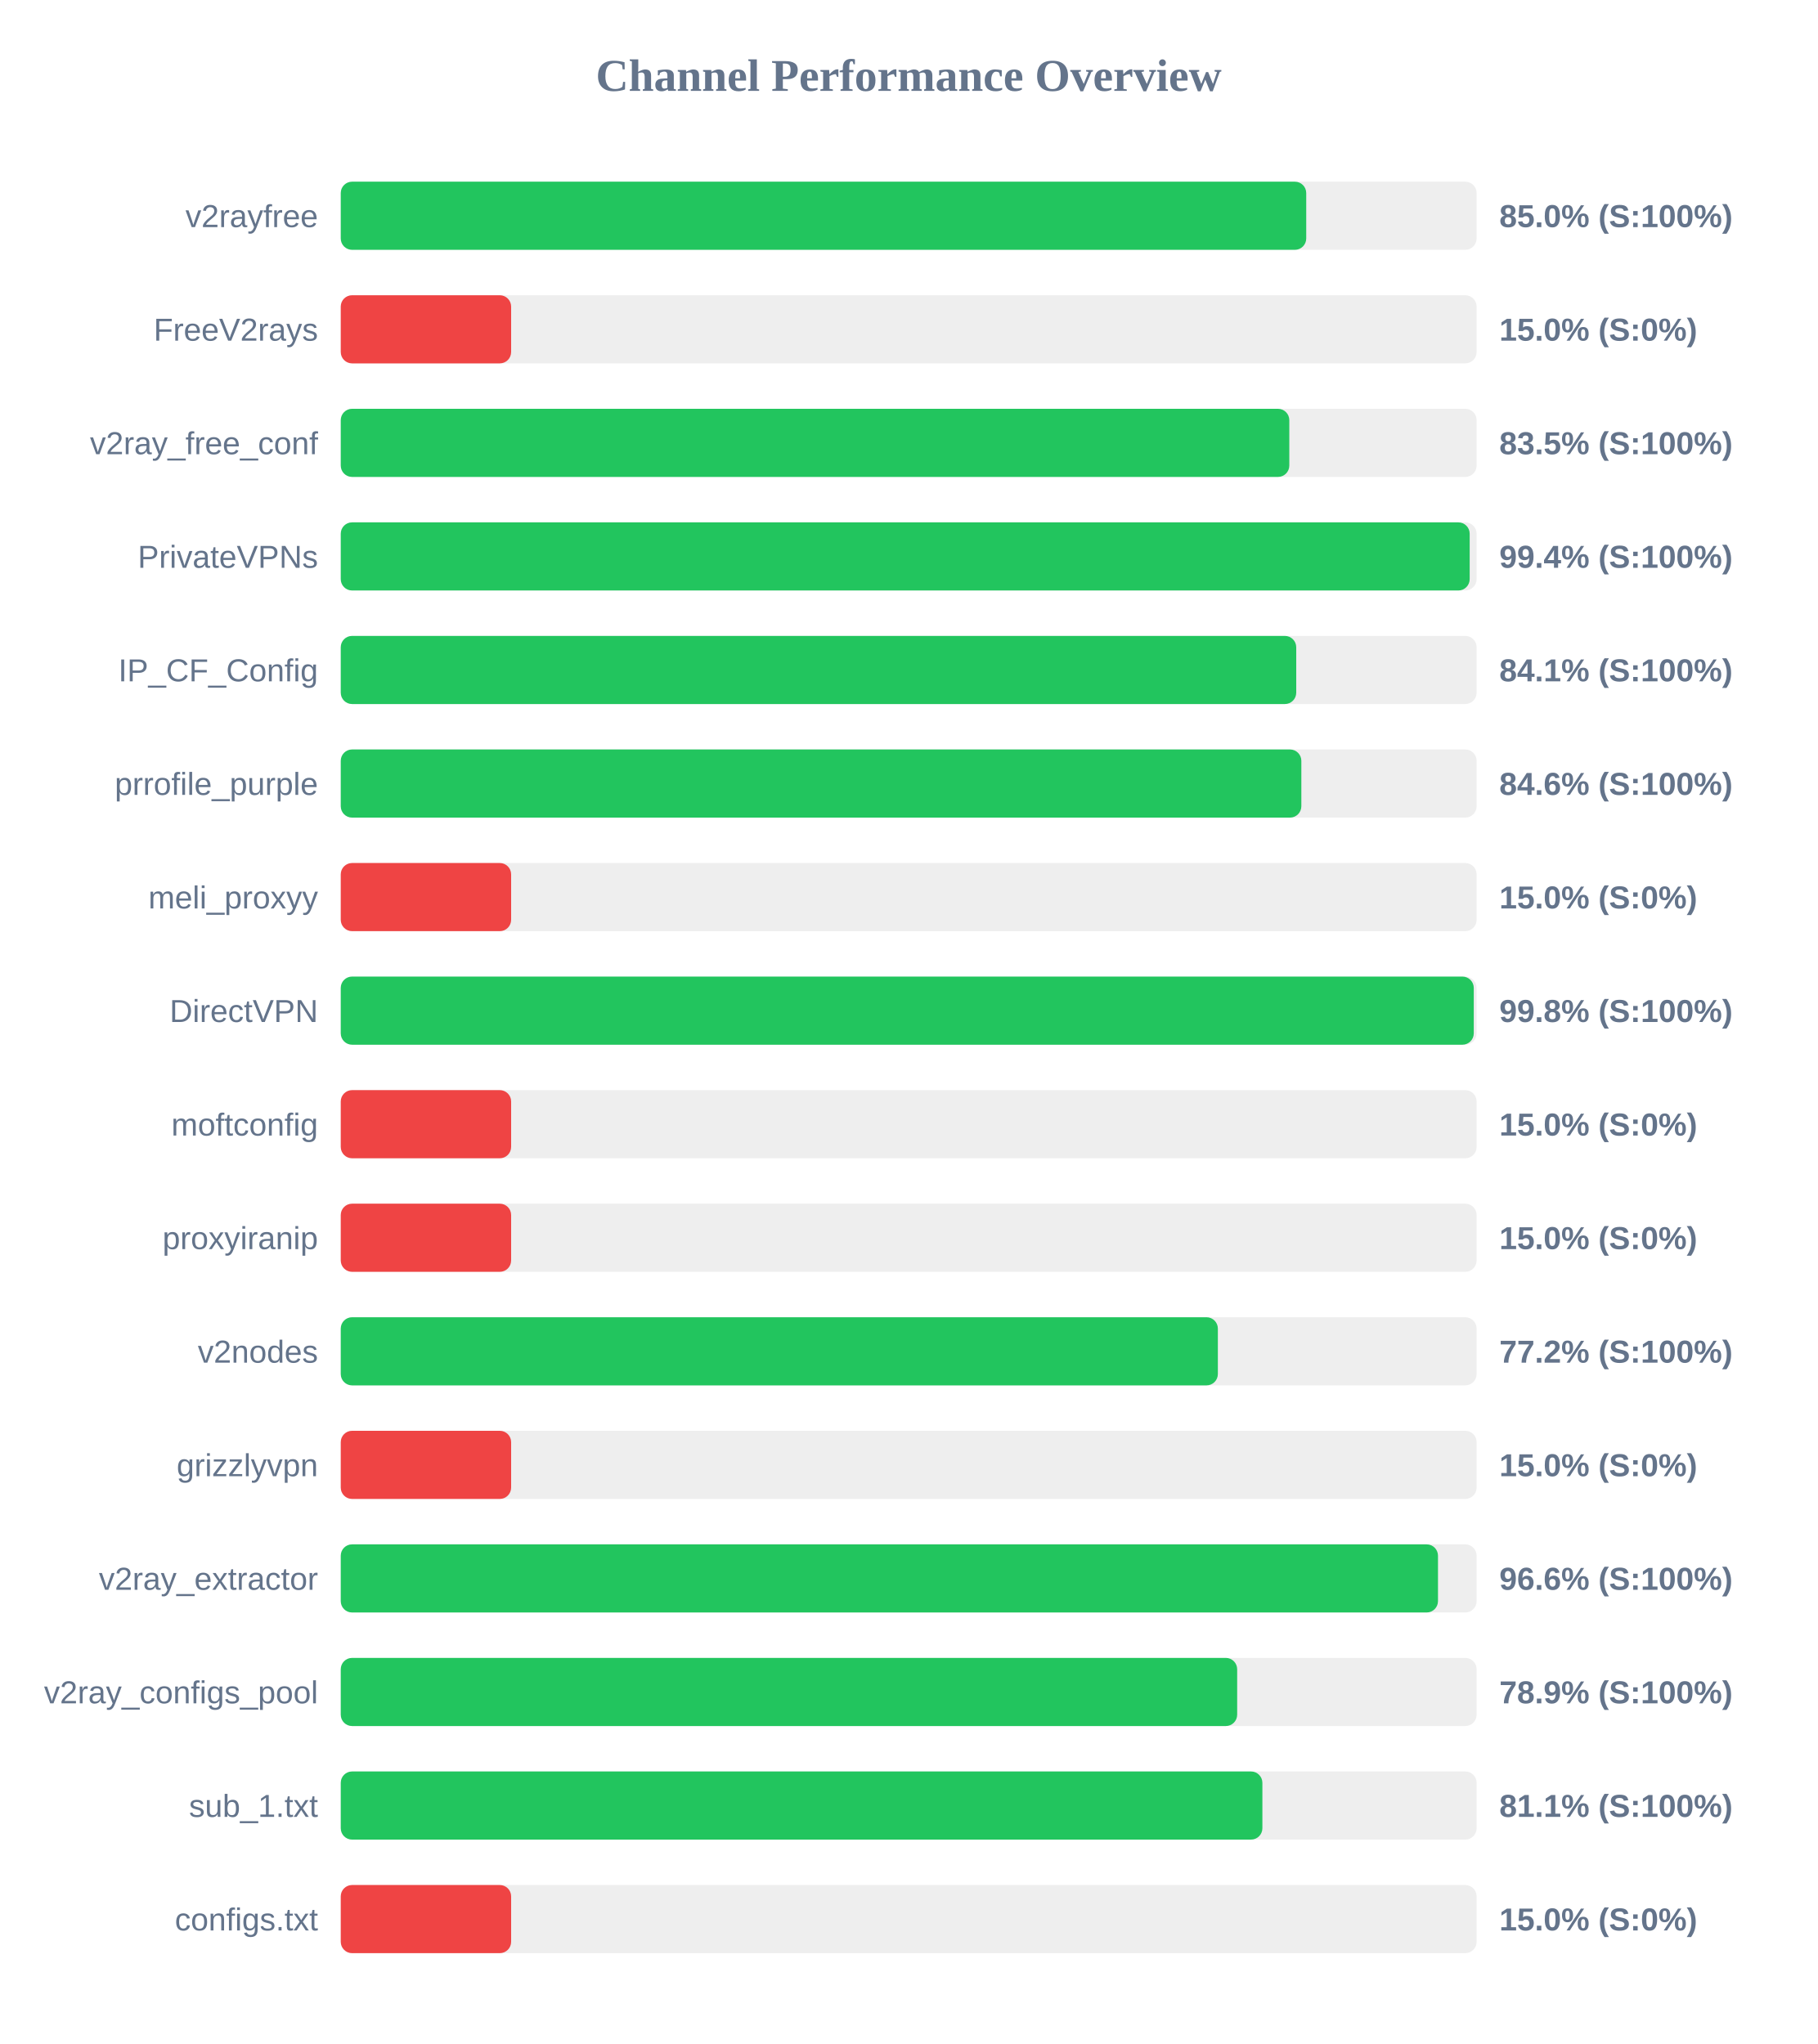
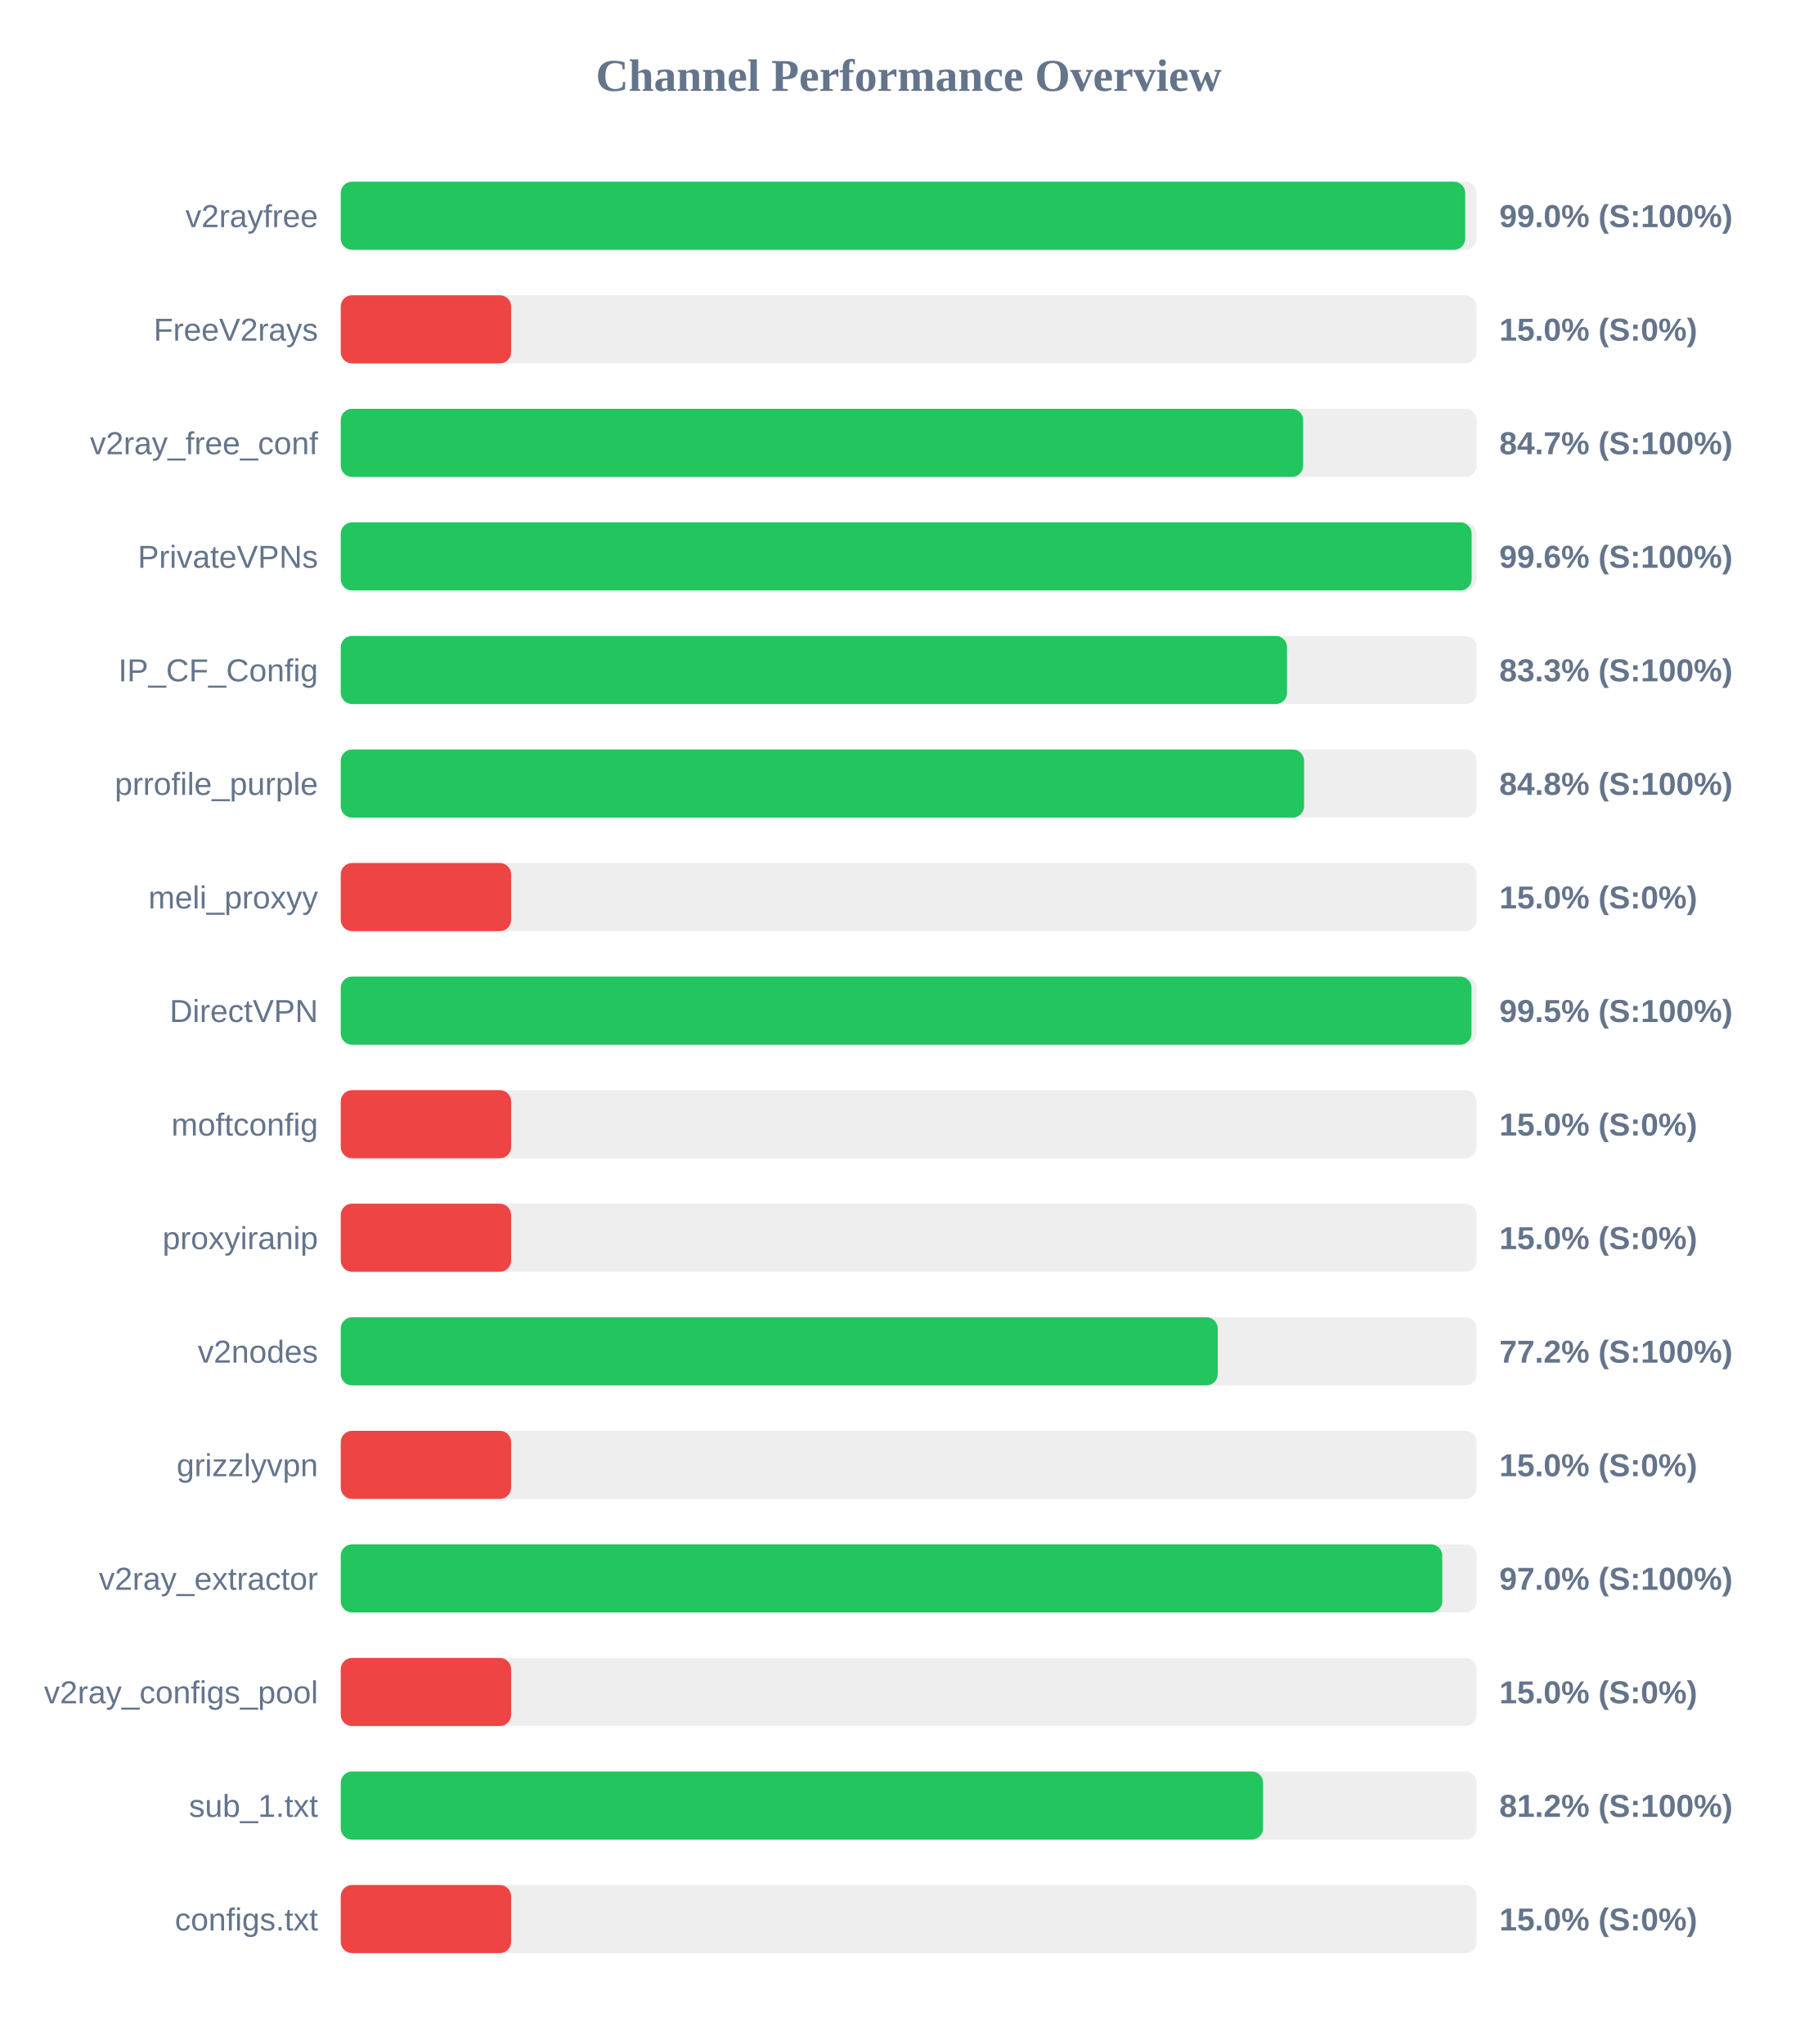
<svg xmlns="http://www.w3.org/2000/svg" width="800" height="900" version="1.1">
  <style>
        .row { font: 14px Arial; fill: #64748b; }
        .score { font: bold 14px Arial; fill: #64748b; }
    </style>
  <text x="400" y="40" text-anchor="middle" font-size="20px" font-weight="bold" fill="#64748b">Channel Performance Overview</text>
  <rect x="150" y="80" width="500" height="30" fill="#eee" rx="5" />
-   <rect x="150" y="80" width="425.0" height="30" fill="#22c55e" rx="5" />
+   <rect x="150" y="80" width="495.0" height="30" fill="#22c55e" rx="5" />
  <text x="140" y="100" text-anchor="end" class="row">v2rayfree</text>
-   <text x="660" y="100" text-anchor="start" class="score">85.0% (S:100%)</text>
+   <text x="660" y="100" text-anchor="start" class="score">99.0% (S:100%)</text>
  <rect x="150" y="130" width="500" height="30" fill="#eee" rx="5" />
  <rect x="150" y="130" width="75.0" height="30" fill="#ef4444" rx="5" />
  <text x="140" y="150" text-anchor="end" class="row">FreeV2rays</text>
  <text x="660" y="150" text-anchor="start" class="score">15.0% (S:0%)</text>
  <rect x="150" y="180" width="500" height="30" fill="#eee" rx="5" />
-   <rect x="150" y="180" width="417.55" height="30" fill="#22c55e" rx="5" />
+   <rect x="150" y="180" width="423.65" height="30" fill="#22c55e" rx="5" />
  <text x="140" y="200" text-anchor="end" class="row">v2ray_free_conf</text>
-   <text x="660" y="200" text-anchor="start" class="score">83.5% (S:100%)</text>
+   <text x="660" y="200" text-anchor="start" class="score">84.7% (S:100%)</text>
  <rect x="150" y="230" width="500" height="30" fill="#eee" rx="5" />
-   <rect x="150" y="230" width="496.95" height="30" fill="#22c55e" rx="5" />
+   <rect x="150" y="230" width="497.8" height="30" fill="#22c55e" rx="5" />
  <text x="140" y="250" text-anchor="end" class="row">PrivateVPNs</text>
-   <text x="660" y="250" text-anchor="start" class="score">99.4% (S:100%)</text>
+   <text x="660" y="250" text-anchor="start" class="score">99.6% (S:100%)</text>
  <rect x="150" y="280" width="500" height="30" fill="#eee" rx="5" />
-   <rect x="150" y="280" width="420.6" height="30" fill="#22c55e" rx="5" />
+   <rect x="150" y="280" width="416.55" height="30" fill="#22c55e" rx="5" />
  <text x="140" y="300" text-anchor="end" class="row">IP_CF_Config</text>
-   <text x="660" y="300" text-anchor="start" class="score">84.1% (S:100%)</text>
+   <text x="660" y="300" text-anchor="start" class="score">83.3% (S:100%)</text>
  <rect x="150" y="330" width="500" height="30" fill="#eee" rx="5" />
-   <rect x="150" y="330" width="422.85" height="30" fill="#22c55e" rx="5" />
+   <rect x="150" y="330" width="424.05" height="30" fill="#22c55e" rx="5" />
  <text x="140" y="350" text-anchor="end" class="row">prrofile_purple</text>
-   <text x="660" y="350" text-anchor="start" class="score">84.6% (S:100%)</text>
+   <text x="660" y="350" text-anchor="start" class="score">84.8% (S:100%)</text>
  <rect x="150" y="380" width="500" height="30" fill="#eee" rx="5" />
  <rect x="150" y="380" width="75.0" height="30" fill="#ef4444" rx="5" />
  <text x="140" y="400" text-anchor="end" class="row">meli_proxyy</text>
  <text x="660" y="400" text-anchor="start" class="score">15.0% (S:0%)</text>
  <rect x="150" y="430" width="500" height="30" fill="#eee" rx="5" />
-   <rect x="150" y="430" width="498.75" height="30" fill="#22c55e" rx="5" />
+   <rect x="150" y="430" width="497.75" height="30" fill="#22c55e" rx="5" />
  <text x="140" y="450" text-anchor="end" class="row">DirectVPN</text>
-   <text x="660" y="450" text-anchor="start" class="score">99.8% (S:100%)</text>
+   <text x="660" y="450" text-anchor="start" class="score">99.5% (S:100%)</text>
  <rect x="150" y="480" width="500" height="30" fill="#eee" rx="5" />
  <rect x="150" y="480" width="75.0" height="30" fill="#ef4444" rx="5" />
  <text x="140" y="500" text-anchor="end" class="row">moftconfig</text>
  <text x="660" y="500" text-anchor="start" class="score">15.0% (S:0%)</text>
  <rect x="150" y="530" width="500" height="30" fill="#eee" rx="5" />
  <rect x="150" y="530" width="75.0" height="30" fill="#ef4444" rx="5" />
  <text x="140" y="550" text-anchor="end" class="row">proxyiranip</text>
  <text x="660" y="550" text-anchor="start" class="score">15.0% (S:0%)</text>
  <rect x="150" y="580" width="500" height="30" fill="#eee" rx="5" />
-   <rect x="150" y="580" width="386.1" height="30" fill="#22c55e" rx="5" />
+   <rect x="150" y="580" width="386.05" height="30" fill="#22c55e" rx="5" />
  <text x="140" y="600" text-anchor="end" class="row">v2nodes</text>
  <text x="660" y="600" text-anchor="start" class="score">77.2% (S:100%)</text>
  <rect x="150" y="630" width="500" height="30" fill="#eee" rx="5" />
  <rect x="150" y="630" width="75.0" height="30" fill="#ef4444" rx="5" />
  <text x="140" y="650" text-anchor="end" class="row">grizzlyvpn</text>
  <text x="660" y="650" text-anchor="start" class="score">15.0% (S:0%)</text>
  <rect x="150" y="680" width="500" height="30" fill="#eee" rx="5" />
-   <rect x="150" y="680" width="483.0" height="30" fill="#22c55e" rx="5" />
+   <rect x="150" y="680" width="484.9" height="30" fill="#22c55e" rx="5" />
  <text x="140" y="700" text-anchor="end" class="row">v2ray_extractor</text>
-   <text x="660" y="700" text-anchor="start" class="score">96.6% (S:100%)</text>
+   <text x="660" y="700" text-anchor="start" class="score">97.0% (S:100%)</text>
  <rect x="150" y="730" width="500" height="30" fill="#eee" rx="5" />
-   <rect x="150" y="730" width="394.6" height="30" fill="#22c55e" rx="5" />
+   <rect x="150" y="730" width="75.0" height="30" fill="#ef4444" rx="5" />
  <text x="140" y="750" text-anchor="end" class="row">v2ray_configs_pool</text>
-   <text x="660" y="750" text-anchor="start" class="score">78.9% (S:100%)</text>
+   <text x="660" y="750" text-anchor="start" class="score">15.0% (S:0%)</text>
  <rect x="150" y="780" width="500" height="30" fill="#eee" rx="5" />
-   <rect x="150" y="780" width="405.7" height="30" fill="#22c55e" rx="5" />
+   <rect x="150" y="780" width="406.0" height="30" fill="#22c55e" rx="5" />
  <text x="140" y="800" text-anchor="end" class="row">sub_1.txt</text>
-   <text x="660" y="800" text-anchor="start" class="score">81.1% (S:100%)</text>
+   <text x="660" y="800" text-anchor="start" class="score">81.2% (S:100%)</text>
  <rect x="150" y="830" width="500" height="30" fill="#eee" rx="5" />
  <rect x="150" y="830" width="75.0" height="30" fill="#ef4444" rx="5" />
  <text x="140" y="850" text-anchor="end" class="row">configs.txt</text>
  <text x="660" y="850" text-anchor="start" class="score">15.0% (S:0%)</text>
</svg>
